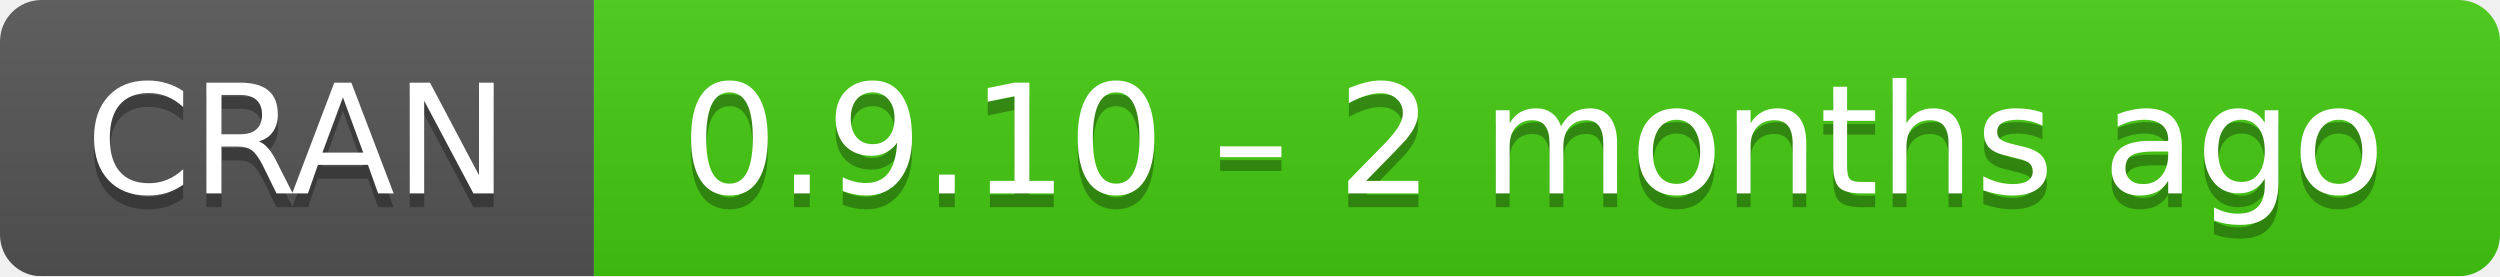
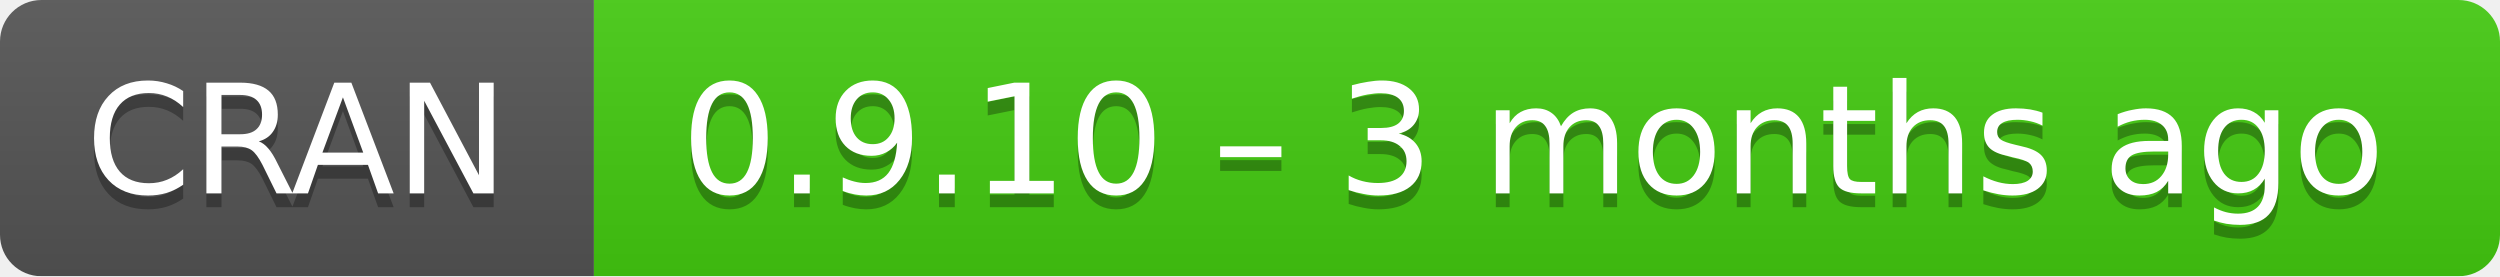
- <svg xmlns="http://www.w3.org/2000/svg" width="181" height="20" aria-label="CRAN 0.9.10 – 2 months ago">
+ <svg xmlns="http://www.w3.org/2000/svg" width="181" height="20" aria-label="CRAN 0.9.10 – 3 months ago">
  <linearGradient id="b" x2="0" y2="100%">
    <stop offset="0" stop-color="#bbb" stop-opacity=".1" />
    <stop offset="1" stop-opacity=".1" />
  </linearGradient>
  <mask id="a">
    <rect width="181" height="20" rx="3" fill="#fff" />
  </mask>
  <g mask="url(#a)">
    <path fill="#555" d="M0 0h43v20H0z" />
    <path fill="#4c1" d="M43 0h159v20H43z" />
    <path fill="url(#b)" d="M0 0h181v20H0z" />
  </g>
  <g fill="#fff" text-anchor="middle" font-family="DejaVu Sans,Verdana,Geneva,sans-serif" font-size="11">
    <text x="21.5" y="15" fill="#010101" fill-opacity=".3">
      CRAN
    </text>
    <text x="21.5" y="14">
      CRAN
    </text>
    <text x="111" y="15" fill="#010101" fill-opacity=".3">
-       0.9.10 – 2 months ago
+       0.9.10 – 3 months ago
    </text>
    <text x="111" y="14">
-       0.9.10 – 2 months ago
+       0.9.10 – 3 months ago
    </text>
  </g>
</svg>
